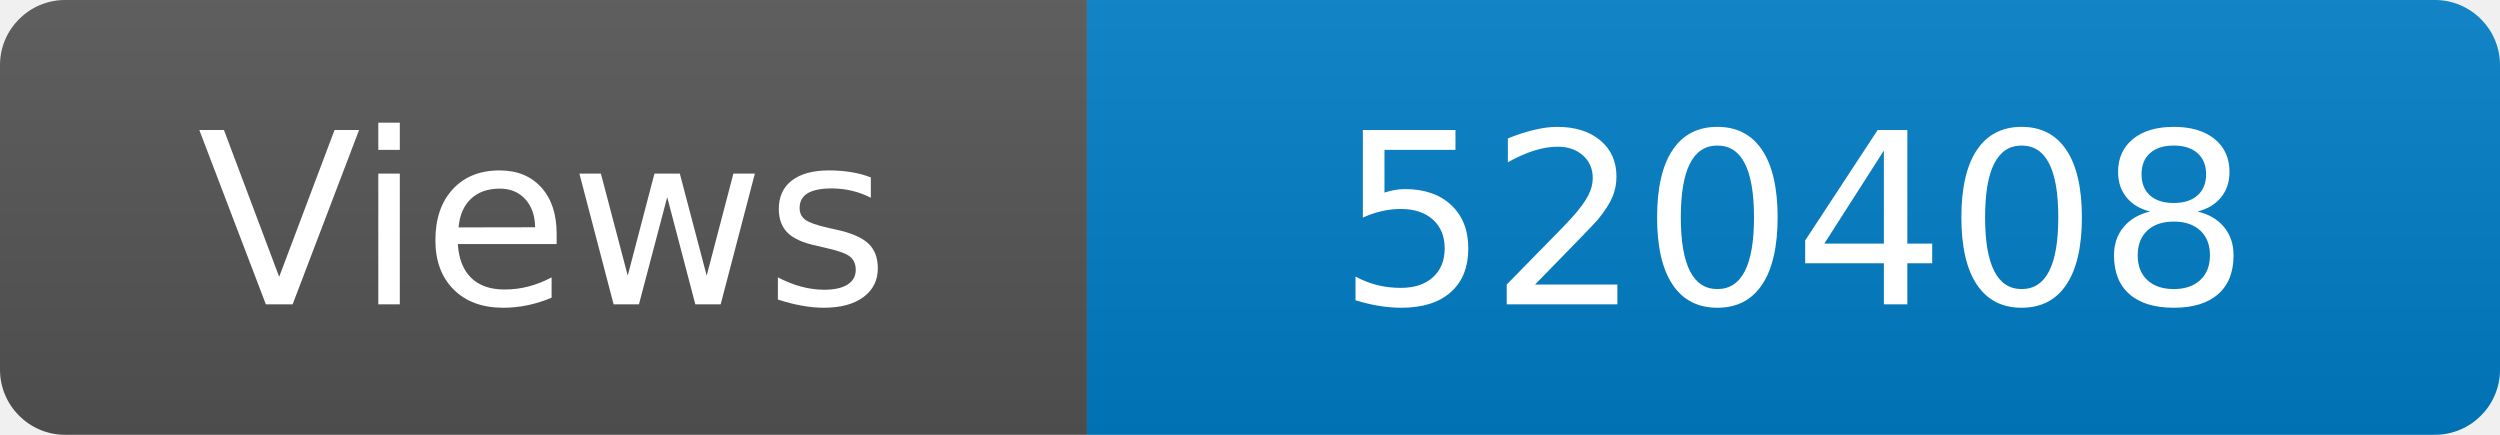
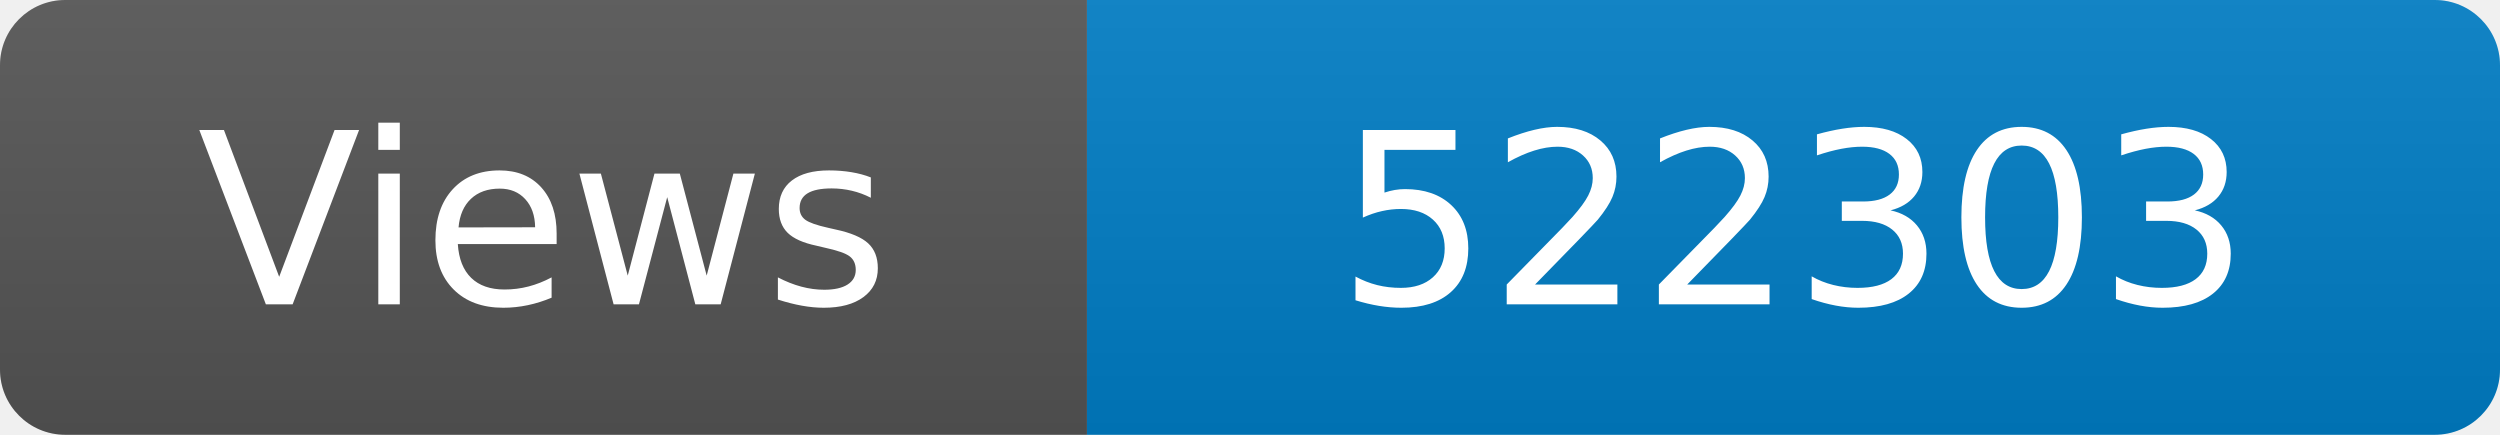
<svg xmlns="http://www.w3.org/2000/svg" width="115" height="20" role="img" aria-label="Maintained?: yes">
  <linearGradient id="s" x2="0" y2="100%">
    <stop offset="0" stop-color="#bbb" stop-opacity=".1" />
    <stop offset="1" stop-opacity=".1" />
  </linearGradient>
  <clipPath id="r">
    <rect width="115" height="20" rx="3" fill="#fff" />
  </clipPath>
  <g clip-path="url(#r)">
    <rect width="50" height="20" fill="#555" />
    <rect x="50" width="160" height="20" fill="#007ec6" />
    <rect width="115" height="20" fill="url(#s)" />
  </g>
  <g fill="#fff" text-anchor="middle" font-family="Verdana,Geneva,DejaVu Sans,sans-serif" font-size="110">
    <text x="250" y="140" transform="scale(.1)" fill="#fff">Views</text>
-     <text x="825" y="140" transform="scale(.1)" fill="#fff">520408</text>
+     <text x="825" y="140" transform="scale(.1)" fill="#fff">522303</text>
  </g>
</svg>
